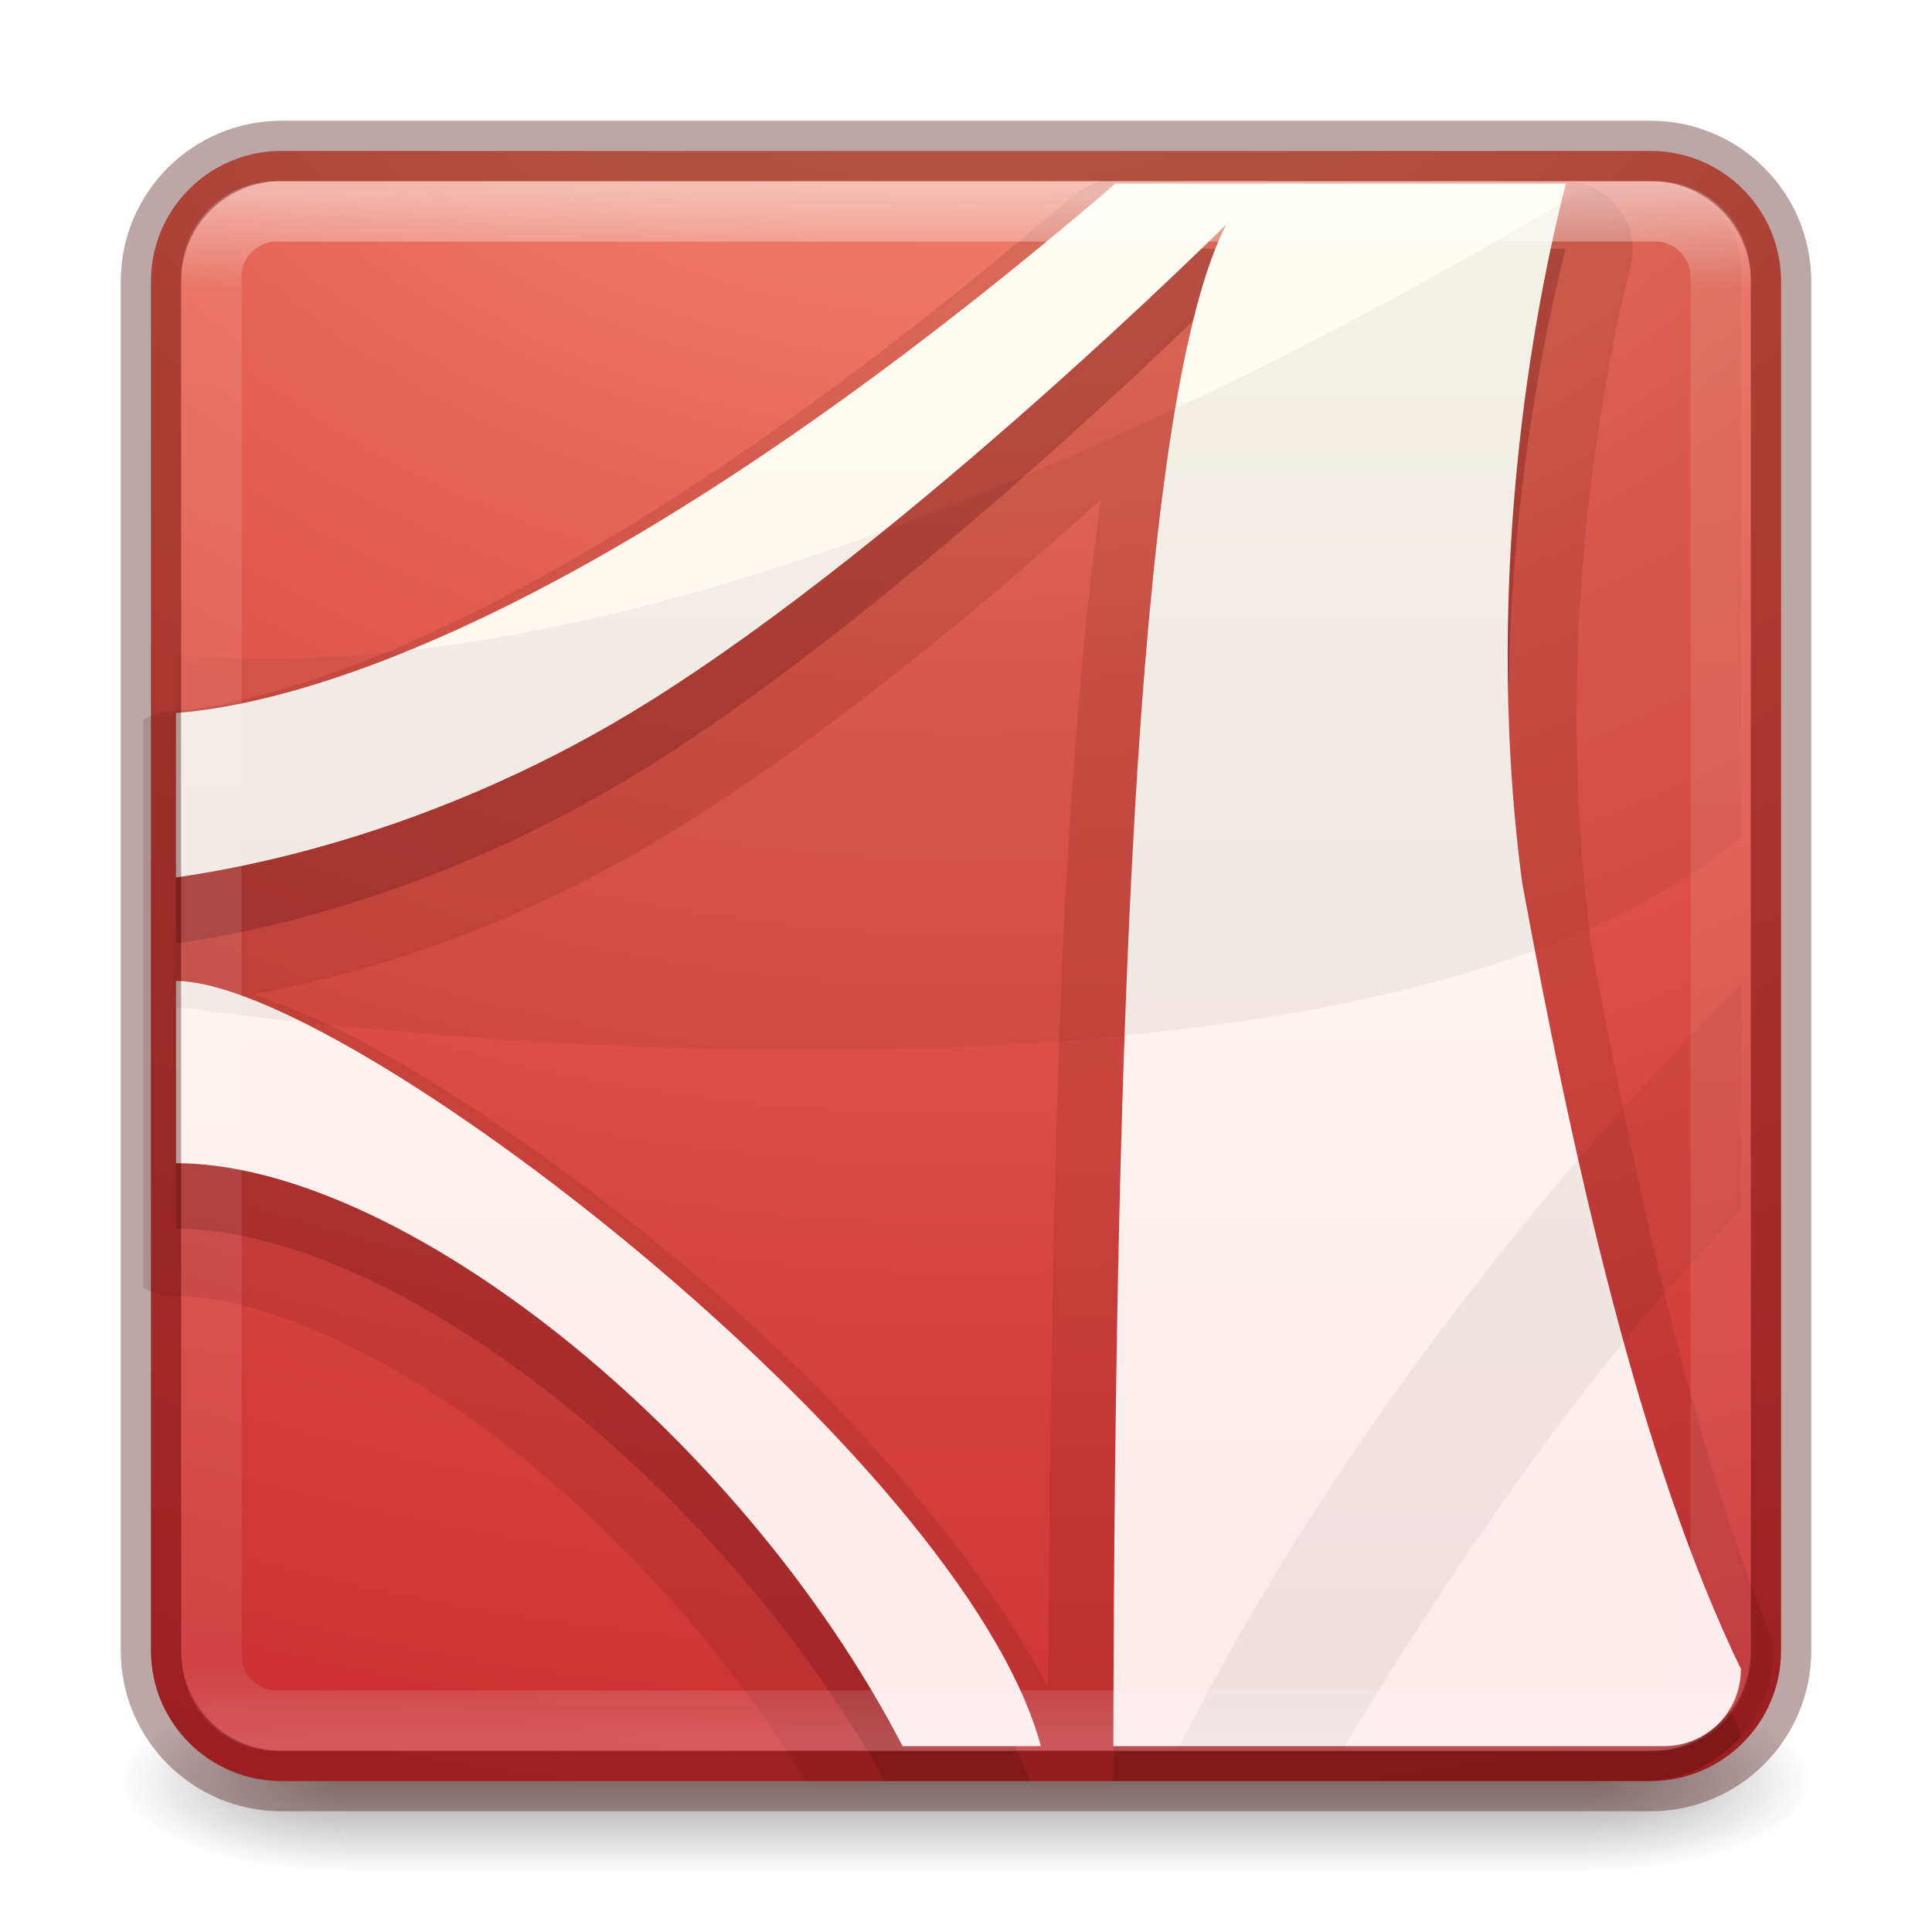
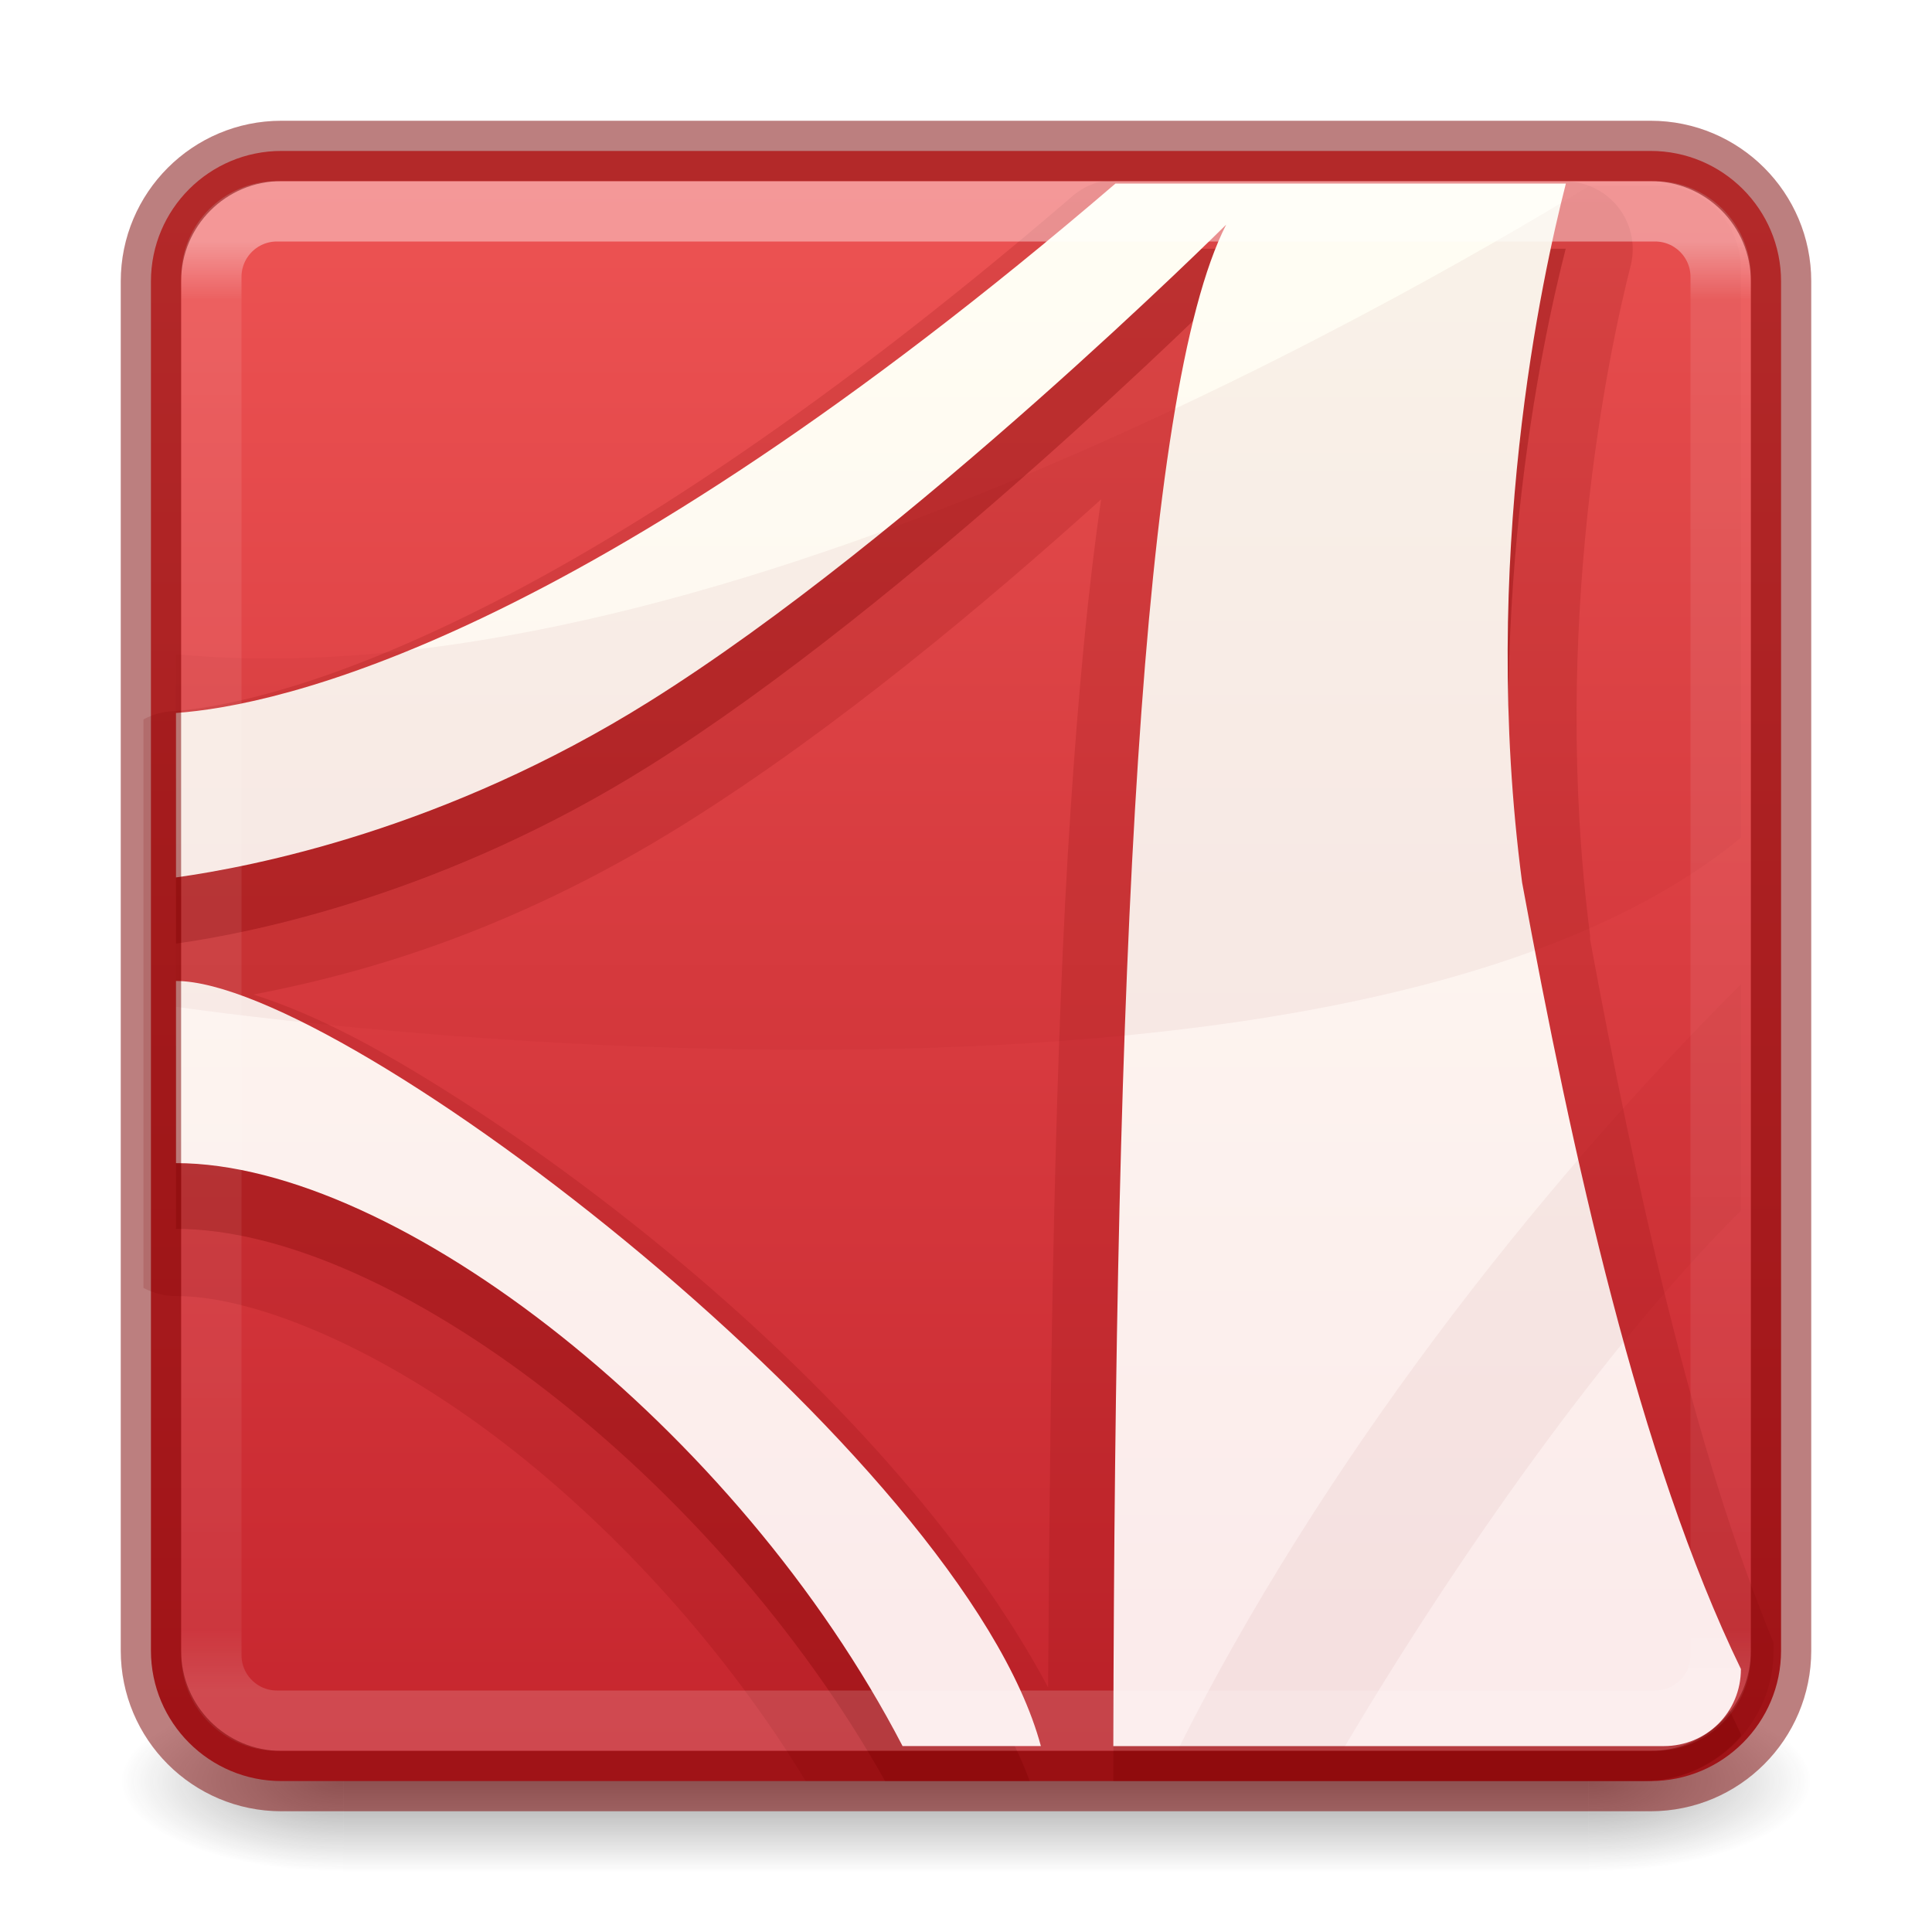
<svg xmlns="http://www.w3.org/2000/svg" xmlns:xlink="http://www.w3.org/1999/xlink" version="1.1" width="32" height="32" id="svg6358">
  <defs id="defs6360">
-     <linearGradient x1="24" y1="5" x2="24" y2="43" id="linearGradient4140" xlink:href="#linearGradient3924-33" gradientUnits="userSpaceOnUse" gradientTransform="matrix(0.6756757,0,0,0.6756757,-0.2162176,-0.2162061)" />
+     <linearGradient id="linearGradient858">
+       <stop style="stop-color:#ed5353;stop-opacity:1" offset="0" id="stop854" />
+       <stop style="stop-color:#c6262e;stop-opacity:1" offset="1" id="stop856" />
+     </linearGradient>
+     <linearGradient x1="24" y1="6.24" x2="24" y2="41.76" id="linearGradient4140" xlink:href="#linearGradient3924-33" gradientUnits="userSpaceOnUse" gradientTransform="matrix(0.6756757,0,0,0.6756757,-0.2162176,-0.2162061)" />
    <linearGradient id="linearGradient3924-33">
      <stop id="stop3926-0" style="stop-color:#ffffff;stop-opacity:1" offset="0" />
-       <stop id="stop3928-5" style="stop-color:#ffffff;stop-opacity:0.235" offset="0.063" />
-       <stop id="stop3930-2" style="stop-color:#ffffff;stop-opacity:0.157" offset="0.951" />
+       <stop id="stop3928-5" style="stop-color:#ffffff;stop-opacity:0.235" offset="0.04" />
+       <stop id="stop3930-2" style="stop-color:#ffffff;stop-opacity:0.157" offset="0.958" />
      <stop id="stop3932-5" style="stop-color:#ffffff;stop-opacity:0.392" offset="1" />
    </linearGradient>
-     <linearGradient x1="167.983" y1="8.508" x2="167.983" y2="54.78" id="linearGradient4974-4" xlink:href="#linearGradient5803-2-7" gradientUnits="userSpaceOnUse" gradientTransform="matrix(0.4444444,0,0,0.4444444,-24.00002,2.77778)" />
+     <linearGradient x1="167.983" y1="8.508" x2="167.983" y2="54.78" id="linearGradient4974-4" xlink:href="#linearGradient5803-2-7" gradientUnits="userSpaceOnUse" gradientTransform="matrix(0.48,0,0,0.48,-27.32502,0.6400032)" />
    <linearGradient id="linearGradient5803-2-7">
      <stop id="stop5805-3-6" style="stop-color:#fffdf3;stop-opacity:1" offset="0" />
      <stop id="stop5807-0-0" style="stop-color:#fbebeb;stop-opacity:1" offset="1" />
-     </linearGradient>
-     <radialGradient cx="8.276" cy="9.994" r="12.672" fx="8.276" fy="9.994" id="radialGradient4601-1" xlink:href="#linearGradient3242" gradientUnits="userSpaceOnUse" gradientTransform="matrix(0,4.61614,-5.667145,0,72.68816,-42.47421)" />
-     <linearGradient id="linearGradient3242">
-       <stop id="stop3244" style="stop-color:#f89b7e;stop-opacity:1" offset="0" />
-       <stop id="stop3246" style="stop-color:#e35d4f;stop-opacity:1" offset="0.262" />
-       <stop id="stop3248" style="stop-color:#c6262e;stop-opacity:1" offset="0.661" />
-       <stop id="stop3250" style="stop-color:#690b2c;stop-opacity:1" offset="1" />
    </linearGradient>
    <radialGradient cx="4.993" cy="43.5" r="2.5" fx="4.993" fy="43.5" id="radialGradient2976" xlink:href="#linearGradient3688-166-749-0" gradientUnits="userSpaceOnUse" gradientTransform="matrix(2.003784,0,0,1.4,27.98813,-17.4)" />
    <linearGradient id="linearGradient3688-166-749-0">
      <stop id="stop2883-7" style="stop-color:#181818;stop-opacity:1" offset="0" />
      <stop id="stop2885-0" style="stop-color:#181818;stop-opacity:0" offset="1" />
    </linearGradient>
    <radialGradient cx="4.993" cy="43.5" r="2.5" fx="4.993" fy="43.5" id="radialGradient2978" xlink:href="#linearGradient3688-464-309-9" gradientUnits="userSpaceOnUse" gradientTransform="matrix(2.003784,0,0,1.4,-20.01187,-104.4)" />
    <linearGradient id="linearGradient3688-464-309-9">
      <stop id="stop2889-76" style="stop-color:#181818;stop-opacity:1" offset="0" />
      <stop id="stop2891-4" style="stop-color:#181818;stop-opacity:0" offset="1" />
    </linearGradient>
    <linearGradient x1="25.058" y1="47.028" x2="25.058" y2="39.999" id="linearGradient2980" xlink:href="#linearGradient3702-501-757-9" gradientUnits="userSpaceOnUse" />
    <linearGradient id="linearGradient3702-501-757-9">
      <stop id="stop2895-9" style="stop-color:#181818;stop-opacity:0" offset="0" />
      <stop id="stop2897-8" style="stop-color:#181818;stop-opacity:1" offset="0.5" />
      <stop id="stop2899-9" style="stop-color:#181818;stop-opacity:0" offset="1" />
    </linearGradient>
+     <linearGradient xlink:href="#linearGradient858" id="linearGradient860" x1="12" y1="3" x2="12" y2="28.976" gradientUnits="userSpaceOnUse" />
  </defs>
  <g style="display:inline" id="g2036-5" transform="matrix(0.6999997,0,0,0.3333336,-0.8000002,15.33333)">
    <g style="opacity:0.4" id="g3712-2" transform="matrix(1.052632,0,0,1.285713,-1.263158,-13.42854)">
      <rect style="fill:url(#radialGradient2976);fill-opacity:1;stroke:none" id="rect2801-2" y="40" x="38" height="7" width="5" />
      <rect style="fill:url(#radialGradient2978);fill-opacity:1;stroke:none" id="rect3696-8" transform="scale(-1,-1)" y="-47" x="-10" height="7" width="5" />
      <rect style="fill:url(#linearGradient2980);fill-opacity:1;stroke:none" id="rect3700-6" y="40" x="10" height="7" width="28" />
    </g>
  </g>
-   <rect style="color:#000000;display:inline;overflow:visible;visibility:visible;fill:url(#radialGradient4601-1);fill-opacity:1;fill-rule:nonzero;stroke:none;stroke-width:1;marker:none;enable-background:accumulate" id="rect5505-9" y="2.5" x="2.5" ry="2.16" rx="2.16" height="27" width="27" />
-   <g id="g8137" transform="matrix(1.08,0,0,1.08,-1.405,-2.36)">
-     <path d="m 18.188,4.969 a 1.039,1.039 0 0 0 -0.469,0.25 C 9.65,12.142 5.196,13.005 3.937,13.094 a 1.039,1.039 0 0 0 -0.438,0.125 l 0,8.719 a 1.039,1.039 0 0 0 0.5,0.125 c 1.241,0 3.192,0.832 5.062,2.281 C 10.788,25.681 12.445,27.508 13.656,29.5 L 26.5,29.5 c 1.108,0 2,-0.892 2,-2 l 0,-0.125 c -1.235,-2.981 -2.128,-7.075 -2.812,-10.781 -0.003,-0.023 0.003,-0.04 0,-0.062 -0.61,-4.737 0.286,-8.959 0.625,-10.281 a 1.039,1.039 0 0 0 -1,-1.281 l -6.906,0 a 1.039,1.039 0 0 0 -0.219,0 z m 0,4.875 c -0.198,1.35 -0.345,2.918 -0.469,4.781 -0.24,3.609 -0.312,8.33 -0.344,13.438 -1.233,-2.307 -3.396,-4.674 -5.844,-6.688 -1.413,-1.163 -2.846,-2.159 -4.125,-2.906 -0.811,-0.474 -1.531,-0.811 -2.219,-1.031 1.528,-0.295 3.874,-0.902 6.625,-2.625 2.306,-1.444 4.598,-3.366 6.375,-4.969 z" id="path5611" style="color:#000000;display:inline;overflow:visible;visibility:visible;opacity:0.15;fill:#661215;fill-opacity:1;fill-rule:evenodd;stroke:none;stroke-width:1;marker:none;enable-background:accumulate" />
-     <path d="M 18.406,6 C 10.226,13.019 5.554,14.016 4,14.125 l 0,2.531 C 5.173,16.492 8.109,15.905 11.25,13.938 15.277,11.415 20.094,6.625 20.094,6.625 18.792,9.179 18.41,17.937 18.375,29.5 l 8.125,0 c 0.603,0 1.134,-0.268 1.5,-0.688 2.7e-4,-0.011 0,-0.021 0,-0.031 C 26.435,25.554 25.424,20.886 24.656,16.719 24.001,11.746 24.954,7.401 25.312,6 l -6.906,0 z M 4,18.219 l 0,2.812 c 3.286,0 8.266,3.815 10.875,8.469 l 2.219,0 C 15.429,25.05 6.505,18.219 4,18.219 Z" id="path6711-76-3" style="color:#000000;display:inline;overflow:visible;visibility:visible;opacity:0.3;fill:#661215;fill-opacity:1;fill-rule:evenodd;stroke:none;stroke-width:1;marker:none;enable-background:accumulate" />
-     <path d="M 18.408,5 C 10.228,12.019 5.554,13.01 4,13.119 l 0,2.522 c 1.173,-0.164 4.122,-0.733 7.263,-2.7 4.027,-2.522 8.842,-7.311 8.842,-7.311 C 18.785,8.221 18.4,17.153 18.375,28.964 l 8.441,0 C 27.477,28.964 28,28.441 28,27.781 26.435,24.554 25.412,19.888 24.645,15.721 23.989,10.748 24.957,6.401 25.316,5 l -6.908,0 z M 4,17.23 l 0,2.794 c 3.396,0 8.617,4.075 11.143,8.94 l 2.121,0 C 16.077,24.541 6.591,17.23 4,17.23 Z" id="path6711-76" style="color:#000000;display:inline;overflow:visible;visibility:visible;fill:url(#linearGradient4974-4);fill-opacity:1;fill-rule:nonzero;stroke:none;stroke-width:1;marker:none;enable-background:accumulate" />
-     <path d="M 25.688,5.031 C 22.472,6.99 11.948,12.975 4,12.219 l 0,5.406 c 0,0 17.674,2.626 24,-2.594 l 0,-8.719 c 0,-0.699 -0.55,-1.281 -1.25,-1.281 l -1.062,0 z M 28,17.281 C 24.819,20.449 21.55,24.667 19.375,29 l 2.531,0 C 23.667,26.025 25.978,22.765 28,20.75 l 0,-3.469 z" id="path6713-9" style="opacity:0.05;fill:#000000;fill-opacity:1;fill-rule:evenodd;stroke:none" />
-   </g>
-   <rect style="opacity:0.5;fill:none;stroke:url(#linearGradient4140);stroke-width:1;stroke-linecap:round;stroke-linejoin:round;stroke-miterlimit:4;stroke-dasharray:none;stroke-dashoffset:0;stroke-opacity:1" id="rect6741-7-7" y="3.5" x="3.5" ry="1.087" rx="1.087" height="25" width="25" />
-   <rect style="color:#000000;display:inline;overflow:visible;visibility:visible;opacity:0.35;fill:none;stroke:#410000;stroke-width:1;stroke-linecap:round;stroke-linejoin:round;stroke-miterlimit:4;stroke-dasharray:none;stroke-dashoffset:0;stroke-opacity:1;marker:none;enable-background:accumulate" id="rect5505-9-7" y="2.5" x="2.5" ry="2.16" rx="2.16" height="27" width="27" />
+   <rect style="color:#000000;display:inline;overflow:visible;visibility:visible;fill:url(#linearGradient860);fill-opacity:1;fill-rule:nonzero;stroke:none;stroke-width:1;marker:none;enable-background:accumulate" id="rect5505-9" y="2.5" x="2.5" ry="2.16" rx="2.16" height="27" width="27" />
+   <path style="color:#000000;display:inline;overflow:visible;visibility:visible;opacity:0.15;fill:#7a0000;fill-opacity:1;fill-rule:evenodd;stroke:none;stroke-width:1.08;marker:none;enable-background:accumulate" id="path5611" d="m 18.238,3.006 a 1.122,1.122 0 0 0 -0.506,0.27 C 9.017,10.754 4.207,11.686 2.848,11.781 a 1.122,1.122 0 0 0 -0.472,0.135 V 21.332 a 1.122,1.122 0 0 0 0.54,0.135 c 1.34,0 3.448,0.899 5.468,2.464 1.864,1.444 3.653,3.418 4.961,5.569 H 27.215 c 1.197,0 2.16,-0.963 2.16,-2.16 v -0.135 c -1.334,-3.219 -2.298,-7.641 -3.038,-11.644 -0.003,-0.025 0.003,-0.043 0,-0.068 -0.659,-5.116 0.309,-9.676 0.675,-11.104 a 1.122,1.122 0 0 0 -1.08,-1.384 h -7.459 a 1.122,1.122 0 0 0 -0.236,0 z m 0,5.265 C 18.024,9.729 17.865,11.422 17.731,13.435 17.472,17.332 17.394,22.432 17.36,27.948 16.029,25.456 13.693,22.9 11.049,20.725 9.522,19.469 7.975,18.393 6.594,17.586 5.717,17.074 4.941,16.71 4.197,16.473 c 1.65,-0.319 4.184,-0.974 7.155,-2.835 2.49,-1.56 4.965,-3.636 6.885,-5.366 z" />
+   <path style="color:#000000;display:inline;overflow:visible;visibility:visible;opacity:0.3;fill:#7a0000;fill-opacity:1;fill-rule:evenodd;stroke:none;stroke-width:1.08;marker:none;enable-background:accumulate" id="path6711-76-3" d="M 18.474,4.12 C 9.639,11.701 4.594,12.777 2.915,12.895 v 2.734 C 4.182,15.452 7.353,14.817 10.745,12.693 15.095,9.968 20.296,4.795 20.296,4.795 18.89,7.553 18.478,17.012 18.44,29.5 h 8.775 c 0.651,0 1.225,-0.29 1.62,-0.743 2.92e-4,-0.011 0,-0.022 0,-0.034 C 27.145,25.238 26.053,20.197 25.224,15.696 24.516,10.326 25.545,5.633 25.933,4.12 H 18.474 Z M 2.915,17.316 v 3.038 c 3.549,0 8.928,4.121 11.745,9.146 h 2.396 C 15.259,24.694 5.62,17.316 2.915,17.316 Z" />
+   <path style="color:#000000;display:inline;overflow:visible;visibility:visible;opacity:1;fill:url(#linearGradient4974-4);fill-opacity:1;fill-rule:nonzero;stroke:none;stroke-width:1.08;marker:none;enable-background:accumulate" id="path6711-76" d="M 18.476,3.04 C 9.641,10.621 4.594,11.691 2.915,11.809 v 2.724 C 4.182,14.356 7.367,13.742 10.759,11.617 15.109,8.893 20.309,3.721 20.309,3.721 18.883,6.518 18.467,16.165 18.44,28.921 h 9.116 c 0.714,0 1.279,-0.564 1.279,-1.277 C 27.145,24.158 26.04,19.119 25.211,14.618 24.504,9.248 25.549,4.553 25.936,3.04 Z M 2.915,16.248 v 3.017 c 3.668,0 9.306,4.401 12.034,9.655 h 2.291 C 15.959,24.145 5.713,16.248 2.915,16.248 Z" />
+   <path style="opacity:0.05;fill:#7a0000;fill-opacity:1;fill-rule:evenodd;stroke:none;stroke-width:1.08" id="path6713-9" d="M 26.337,3.074 C 22.865,5.189 11.499,11.653 2.915,10.836 V 16.675 c 0,0 19.087,2.836 25.92,-2.801 V 4.458 c 0,-0.755 -0.594,-1.384 -1.35,-1.384 z M 28.835,16.304 C 25.4,19.725 21.869,24.28 19.52,28.96 h 2.734 c 1.902,-3.213 4.397,-6.734 6.581,-8.91 z" />
+   <rect style="opacity:0.4;fill:none;stroke:url(#linearGradient4140);stroke-width:1;stroke-linecap:round;stroke-linejoin:round;stroke-miterlimit:4;stroke-dasharray:none;stroke-dashoffset:0;stroke-opacity:1" id="rect6741-7-7" y="3.5" x="3.5" ry="1.087" rx="1.087" height="25" width="25" />
+   <rect style="color:#000000;display:inline;overflow:visible;visibility:visible;opacity:0.5;fill:none;stroke:#7a0000;stroke-width:1;stroke-linecap:round;stroke-linejoin:round;stroke-miterlimit:4;stroke-dasharray:none;stroke-dashoffset:0;stroke-opacity:1;marker:none;enable-background:accumulate" id="rect5505-9-7" y="2.5" x="2.5" ry="2.16" rx="2.16" height="27" width="27" />
</svg>
